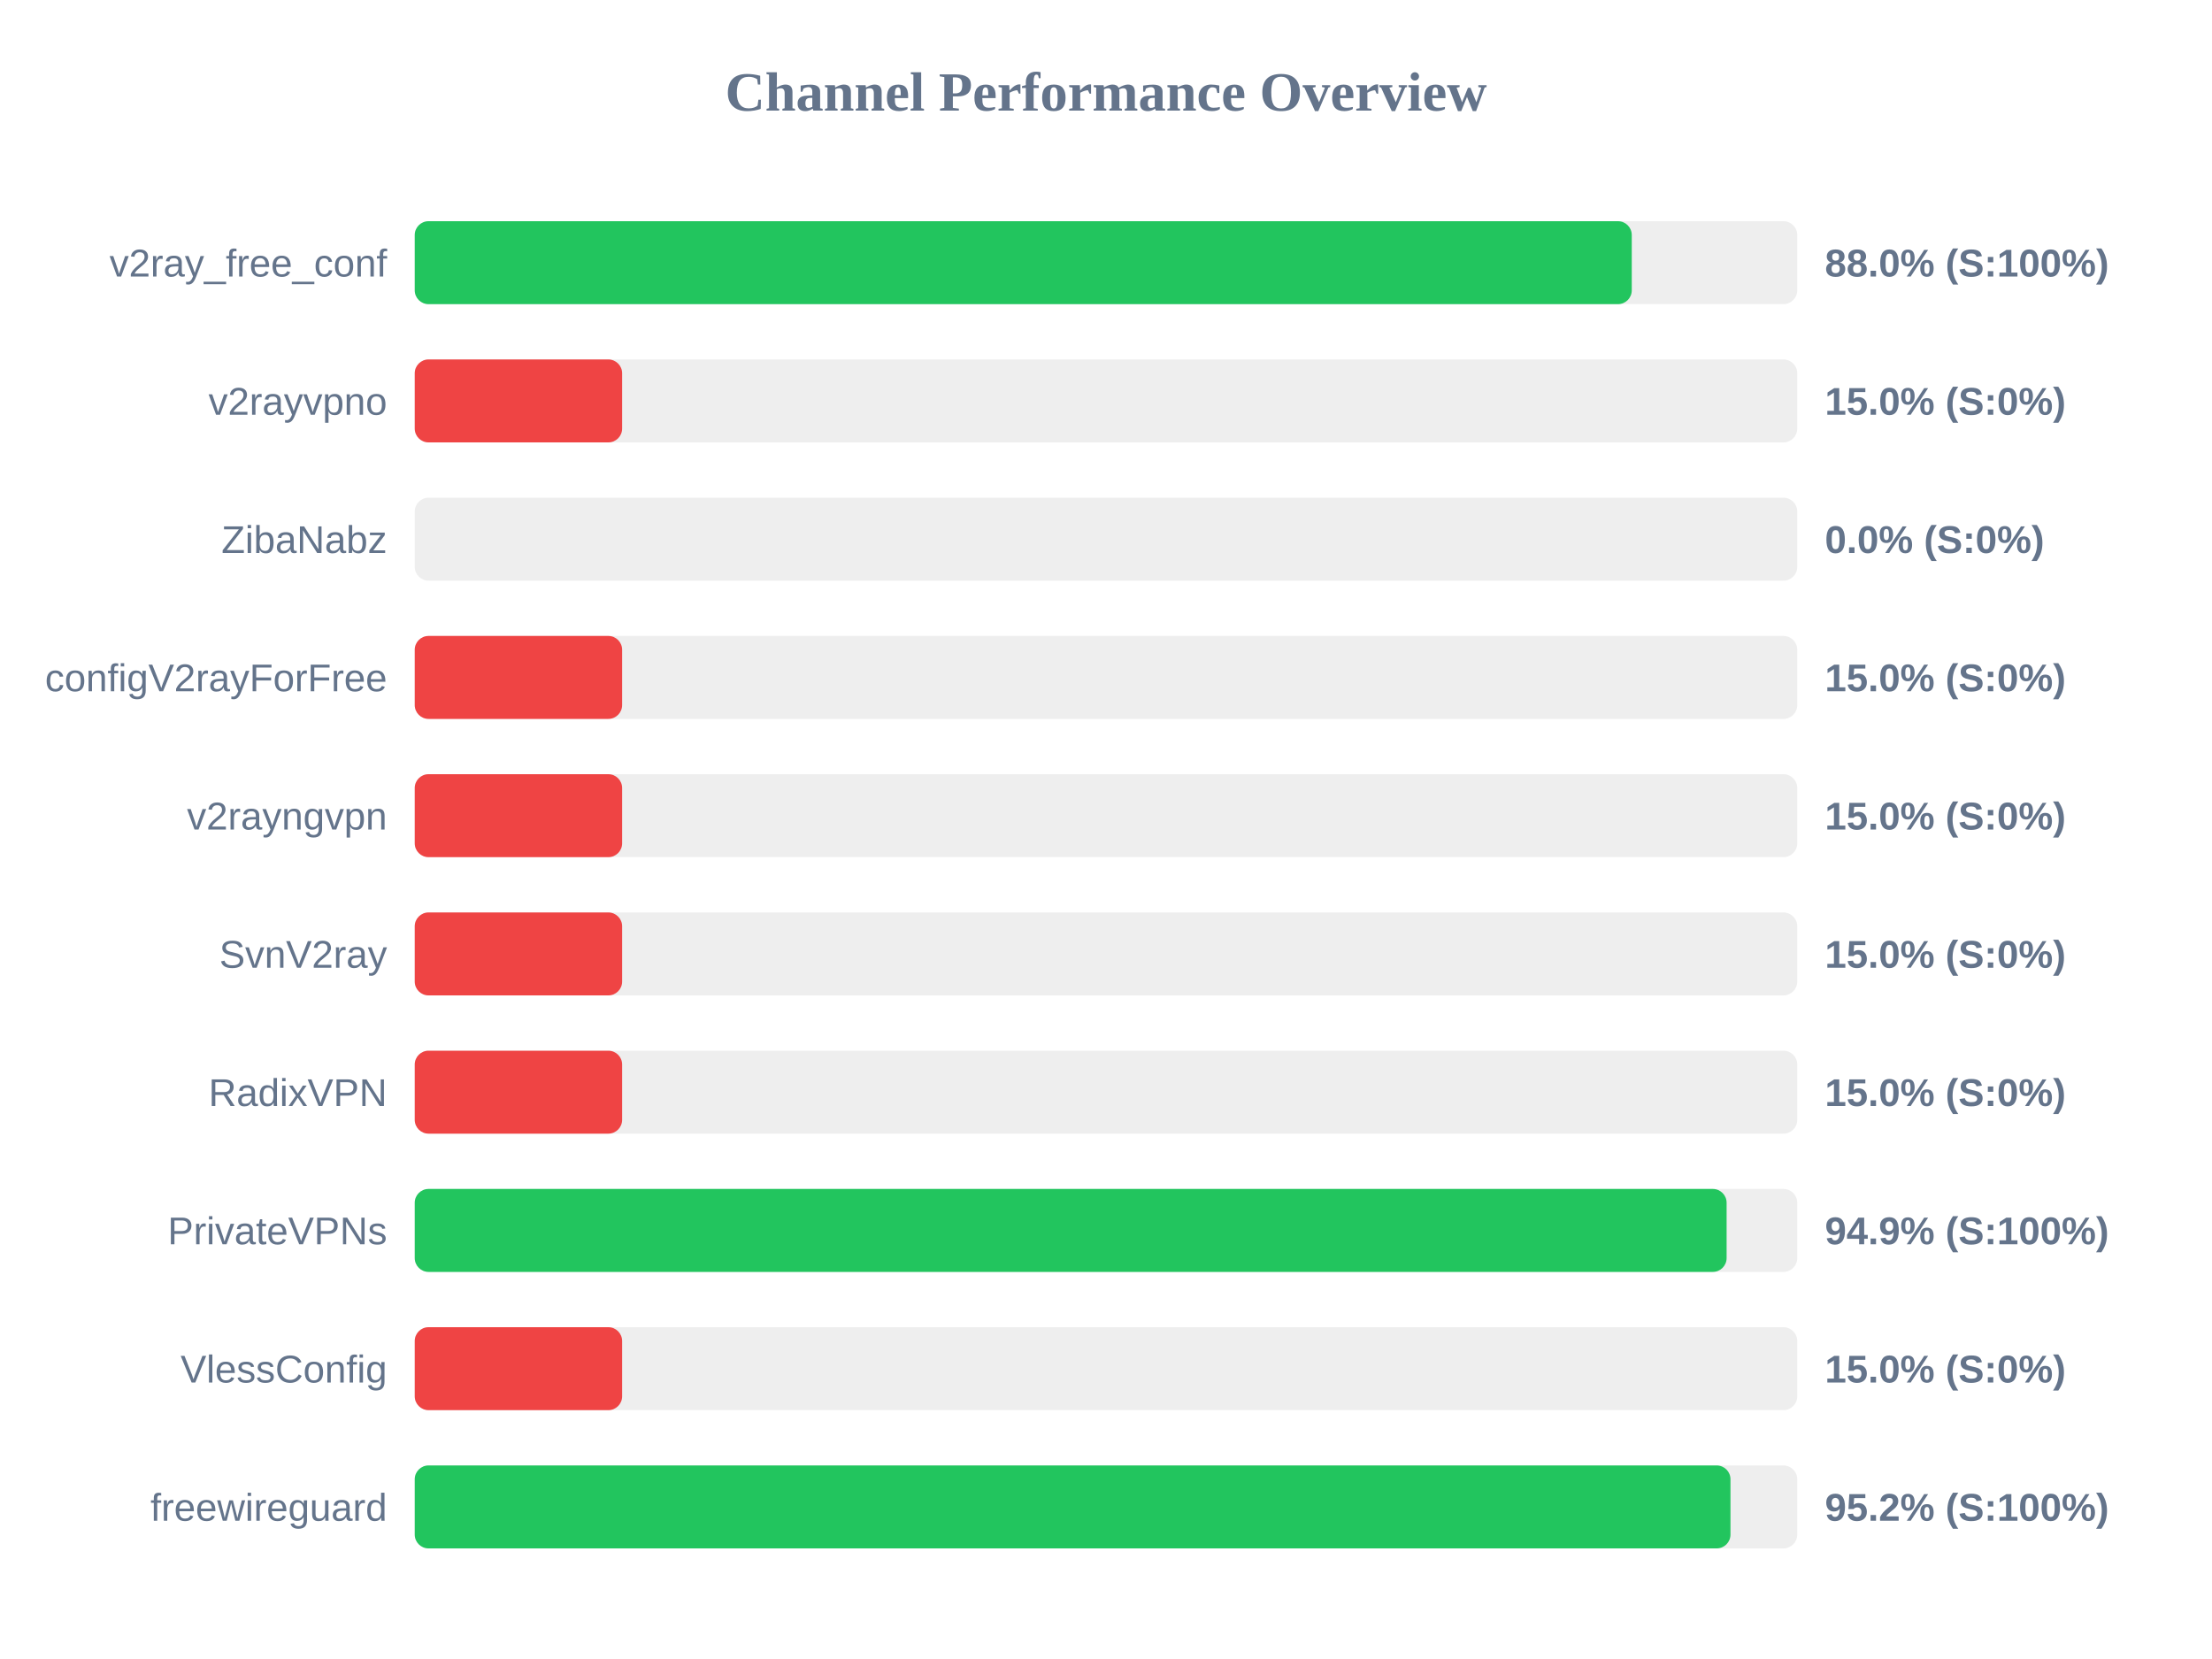
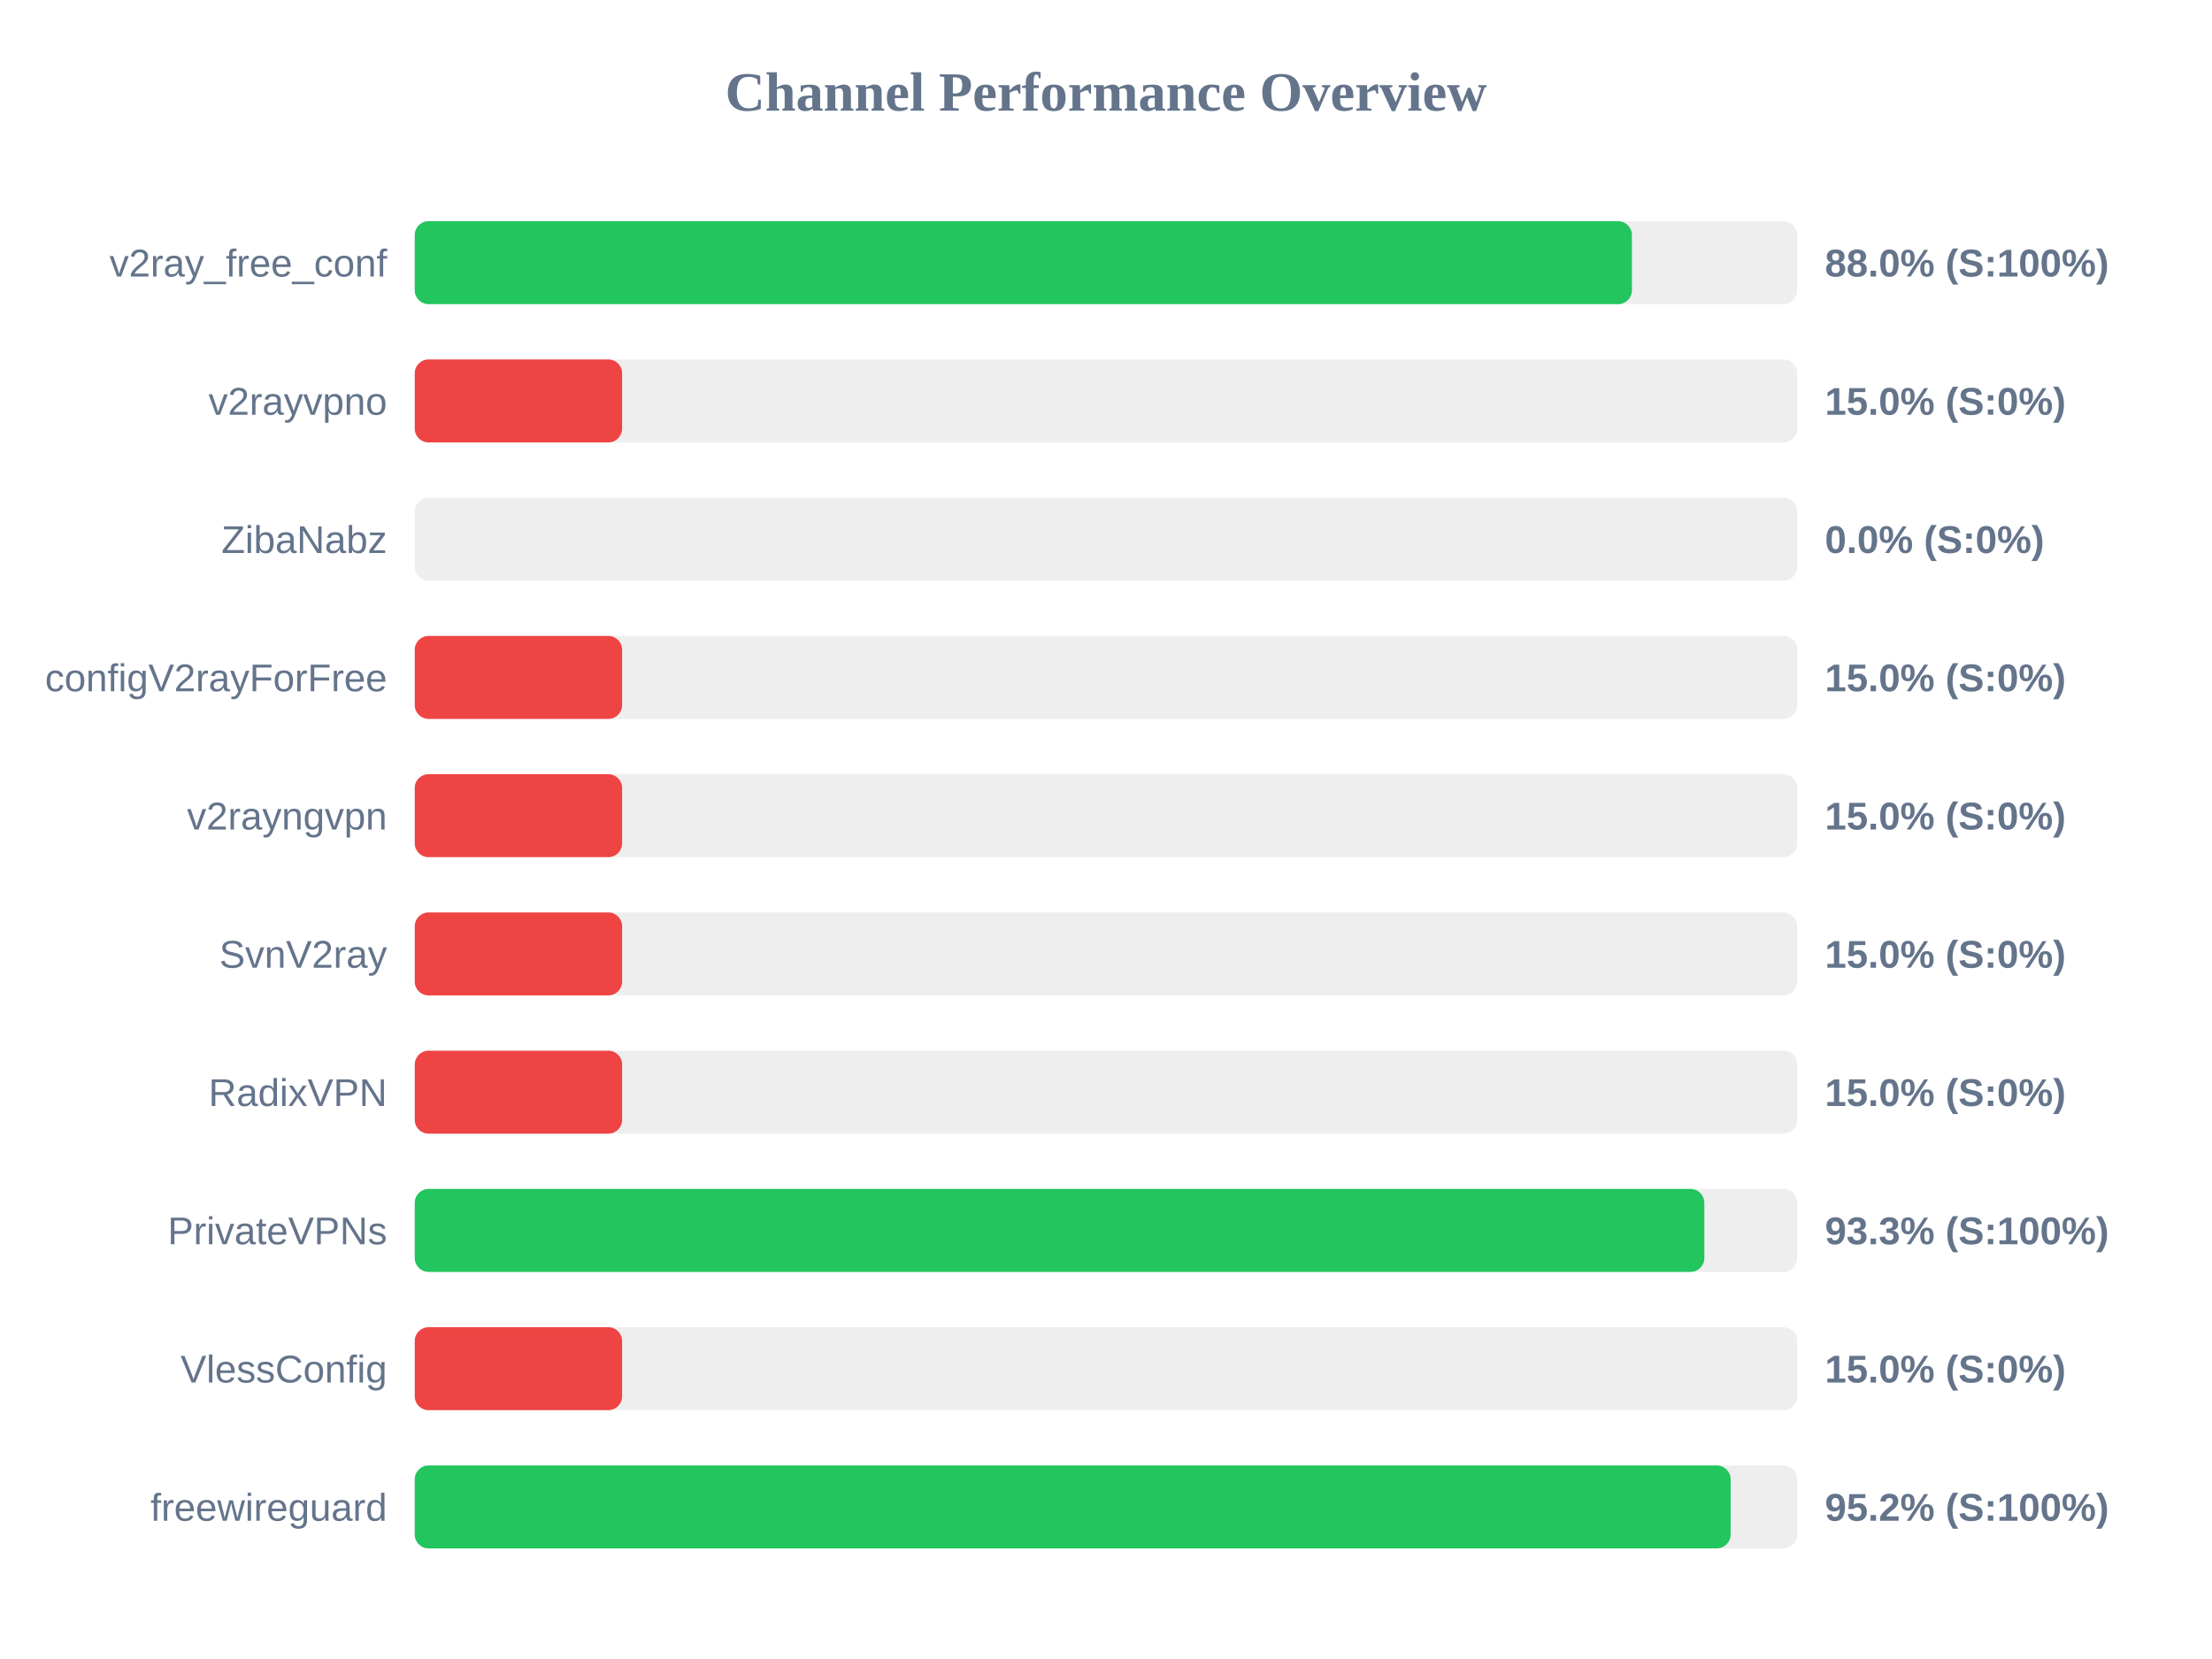
<svg xmlns="http://www.w3.org/2000/svg" width="800" height="600" version="1.1">
  <style>
        .row { font: 14px Arial; fill: #64748b; }
        .score { font: bold 14px Arial; fill: #64748b; }
    </style>
  <text x="400" y="40" text-anchor="middle" font-size="20px" font-weight="bold" fill="#64748b">Channel Performance Overview</text>
  <rect x="150" y="80" width="500" height="30" fill="#eee" rx="5" />
-   <rect x="150" y="80" width="440.15" height="30" fill="#22c55e" rx="5" />
+   <rect x="150" y="80" width="440.2" height="30" fill="#22c55e" rx="5" />
  <text x="140" y="100" text-anchor="end" class="row">v2ray_free_conf</text>
  <text x="660" y="100" text-anchor="start" class="score">88.0% (S:100%)</text>
  <rect x="150" y="130" width="500" height="30" fill="#eee" rx="5" />
  <rect x="150" y="130" width="75.0" height="30" fill="#ef4444" rx="5" />
  <text x="140" y="150" text-anchor="end" class="row">v2rayvpno</text>
  <text x="660" y="150" text-anchor="start" class="score">15.0% (S:0%)</text>
  <rect x="150" y="180" width="500" height="30" fill="#eee" rx="5" />
  <rect x="150" y="180" width="0.0" height="30" fill="#ef4444" rx="5" />
  <text x="140" y="200" text-anchor="end" class="row">ZibaNabz</text>
  <text x="660" y="200" text-anchor="start" class="score">0.0% (S:0%)</text>
  <rect x="150" y="230" width="500" height="30" fill="#eee" rx="5" />
  <rect x="150" y="230" width="75.0" height="30" fill="#ef4444" rx="5" />
  <text x="140" y="250" text-anchor="end" class="row">configV2rayForFree</text>
  <text x="660" y="250" text-anchor="start" class="score">15.0% (S:0%)</text>
  <rect x="150" y="280" width="500" height="30" fill="#eee" rx="5" />
  <rect x="150" y="280" width="75.0" height="30" fill="#ef4444" rx="5" />
  <text x="140" y="300" text-anchor="end" class="row">v2rayngvpn</text>
  <text x="660" y="300" text-anchor="start" class="score">15.0% (S:0%)</text>
  <rect x="150" y="330" width="500" height="30" fill="#eee" rx="5" />
  <rect x="150" y="330" width="75.0" height="30" fill="#ef4444" rx="5" />
  <text x="140" y="350" text-anchor="end" class="row">SvnV2ray</text>
  <text x="660" y="350" text-anchor="start" class="score">15.0% (S:0%)</text>
  <rect x="150" y="380" width="500" height="30" fill="#eee" rx="5" />
  <rect x="150" y="380" width="75.0" height="30" fill="#ef4444" rx="5" />
  <text x="140" y="400" text-anchor="end" class="row">RadixVPN</text>
  <text x="660" y="400" text-anchor="start" class="score">15.0% (S:0%)</text>
  <rect x="150" y="430" width="500" height="30" fill="#eee" rx="5" />
-   <rect x="150" y="430" width="474.45" height="30" fill="#22c55e" rx="5" />
+   <rect x="150" y="430" width="466.4" height="30" fill="#22c55e" rx="5" />
  <text x="140" y="450" text-anchor="end" class="row">PrivateVPNs</text>
-   <text x="660" y="450" text-anchor="start" class="score">94.9% (S:100%)</text>
+   <text x="660" y="450" text-anchor="start" class="score">93.3% (S:100%)</text>
  <rect x="150" y="480" width="500" height="30" fill="#eee" rx="5" />
  <rect x="150" y="480" width="75.0" height="30" fill="#ef4444" rx="5" />
  <text x="140" y="500" text-anchor="end" class="row">VlessConfig</text>
  <text x="660" y="500" text-anchor="start" class="score">15.0% (S:0%)</text>
  <rect x="150" y="530" width="500" height="30" fill="#eee" rx="5" />
-   <rect x="150" y="530" width="475.85" height="30" fill="#22c55e" rx="5" />
+   <rect x="150" y="530" width="475.9" height="30" fill="#22c55e" rx="5" />
  <text x="140" y="550" text-anchor="end" class="row">freewireguard</text>
  <text x="660" y="550" text-anchor="start" class="score">95.2% (S:100%)</text>
</svg>
